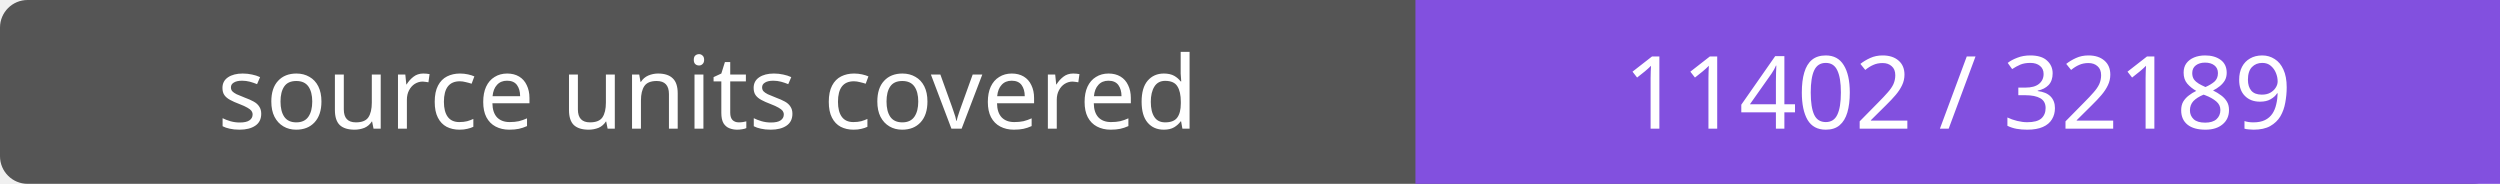
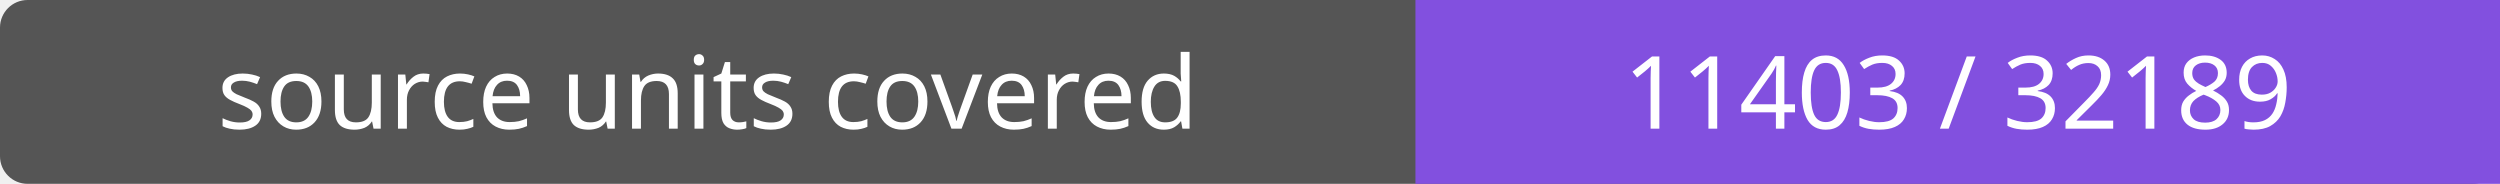
- <svg xmlns="http://www.w3.org/2000/svg" width="272" height="20" role="img" aria-label="source units covered: 11402 / 32189">
+ <svg xmlns="http://www.w3.org/2000/svg" width="272" height="20" role="img" aria-label="source units covered: 11403 / 32189">
  <rect width="272" height="20" rx="3" fill="#555" />
  <path fill="#8250df" d="M154 0h118v20H154z" />
  <g fill="#fff" text-anchor="middle" font-family="Verdana,sans-serif" font-size="11">
    <text x="77.0" y="14">source units covered</text>
-     <text x="213.0" y="14">11402 / 32189</text>
+     <text x="213.0" y="14">11403 / 32189</text>
  </g>
</svg>
